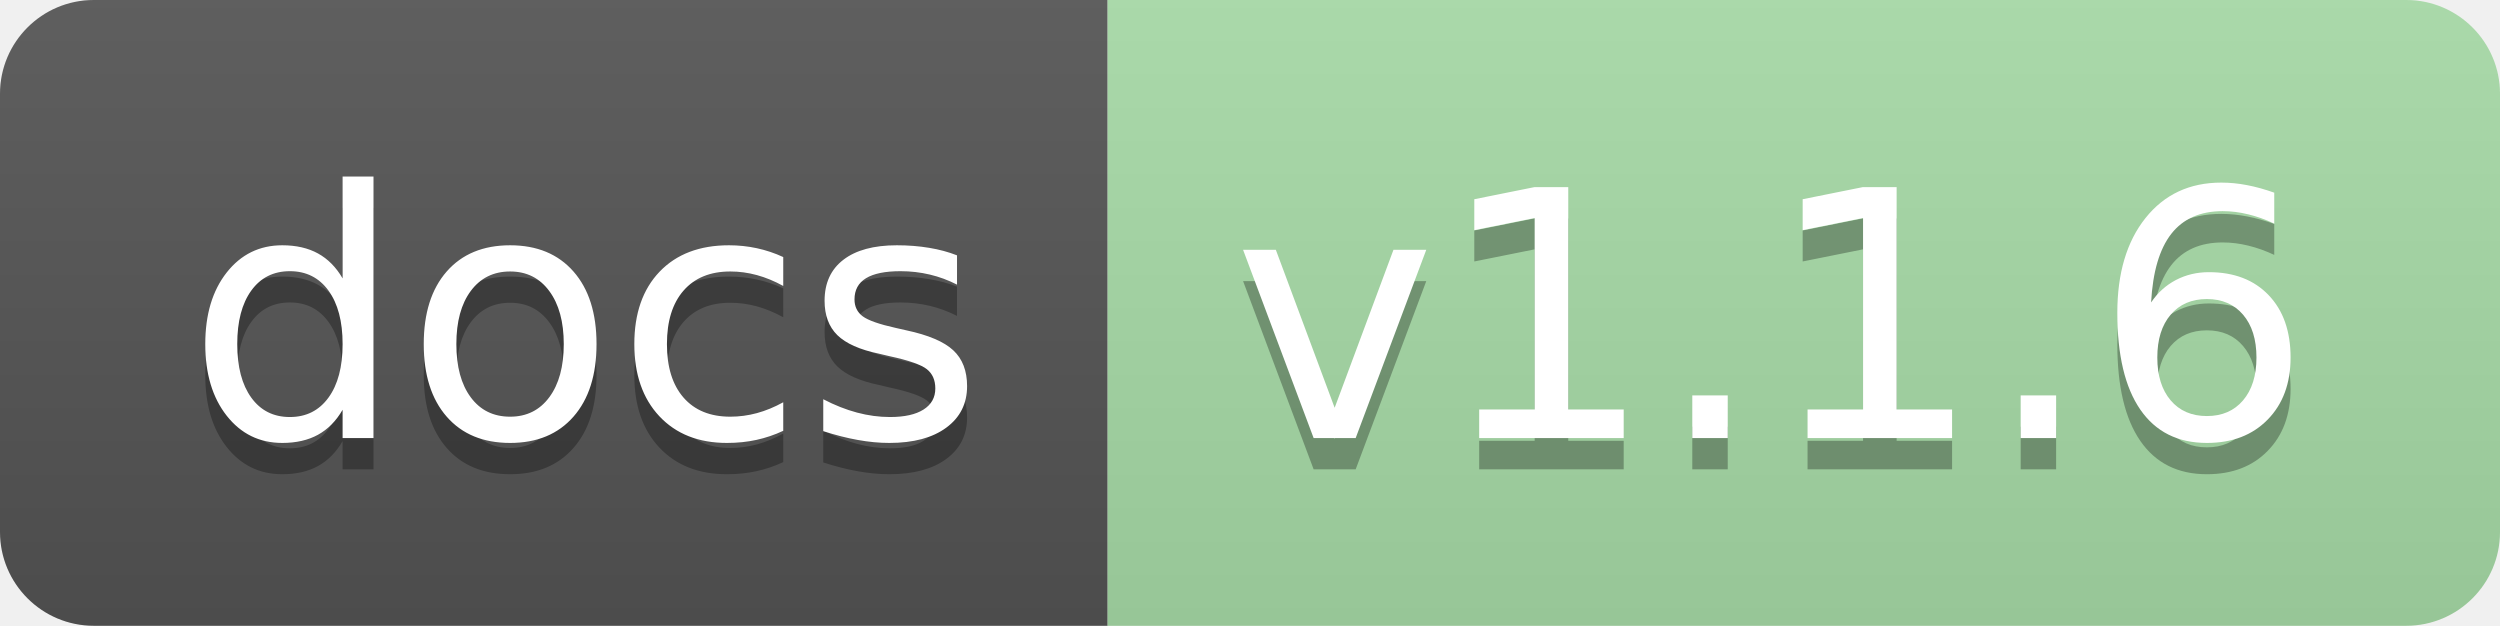
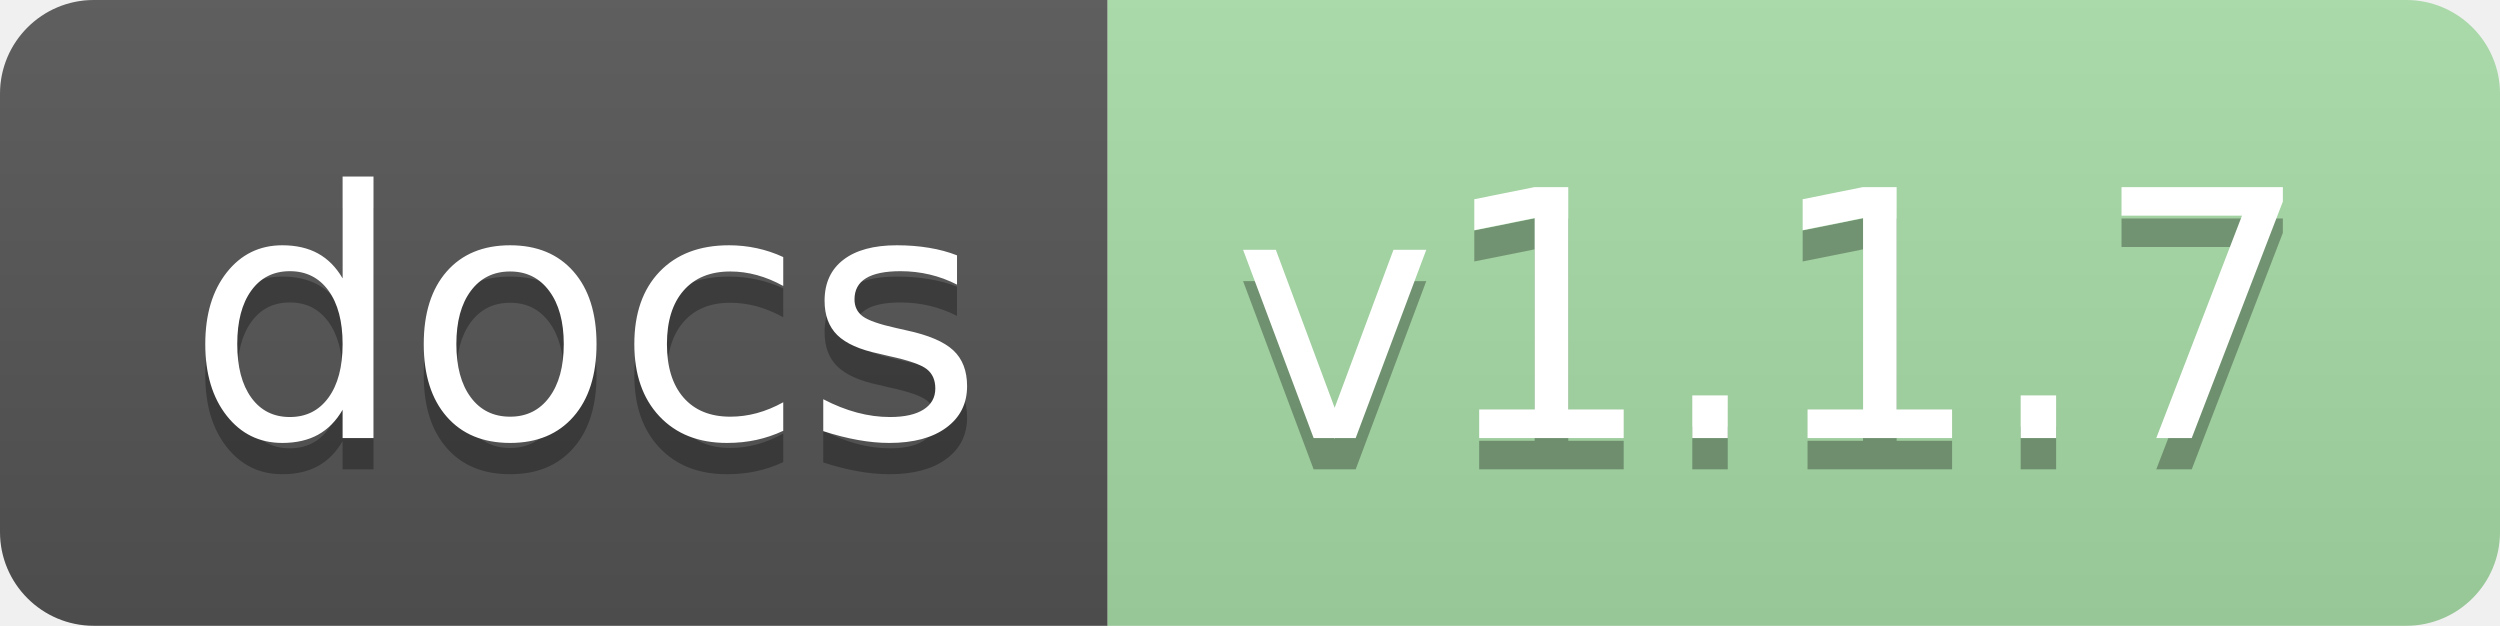
<svg xmlns="http://www.w3.org/2000/svg" xmlns:xlink="http://www.w3.org/1999/xlink" height="20" width="79.9">
  <linearGradient id="smooth" x2="0" y2="100%">
    <stop offset="0" stop-color="#bbb" stop-opacity=".1" />
    <stop offset="1" stop-opacity=".1" />
  </linearGradient>
  <clipPath id="round">
    <rect fill="#fff" height="20" rx="3" width="79.9" />
  </clipPath>
  <g clip-path="url(#round)">
    <rect fill="#555" height="20" width="35.4" />
    <rect fill="#a8dda8" height="20" width="44.5" x="35.4" />
    <rect fill="url(#smooth)" height="20" width="79.9" />
  </g>
  <g fill="#fff" font-family="DejaVu Sans,Verdana,Geneva,sans-serif" font-size="110" text-anchor="middle">
    <text fill="#010101" fill-opacity=".3" lengthAdjust="spacing" textLength="254.0" transform="scale(0.1)" x="187.0" y="150">docs</text>
    <text lengthAdjust="spacing" textLength="254.0" transform="scale(0.1)" x="187.0" y="140">docs</text>
-     <text fill="#010101" fill-opacity=".3" lengthAdjust="spacing" textLength="345.0" transform="scale(0.1)" x="566.5" y="150">v1.1.6</text>
-     <text lengthAdjust="spacing" textLength="345.0" transform="scale(0.1)" x="566.5" y="140">v1.1.6</text>
+     <text fill="#010101" fill-opacity=".3" lengthAdjust="spacing" textLength="345.0" transform="scale(0.1)" x="566.5" y="150">v1.1.7</text>
+     <text lengthAdjust="spacing" textLength="345.0" transform="scale(0.1)" x="566.5" y="140">v1.1.7</text>
    <a xlink:href="">
      <rect fill="rgba(0,0,0,0)" height="20" width="35.4" />
    </a>
    <a xlink:href="https://jaydu1.github.io/VITAE/">
      <rect fill="rgba(0,0,0,0)" height="20" width="44.5" x="35.4" />
    </a>
  </g>
</svg>
